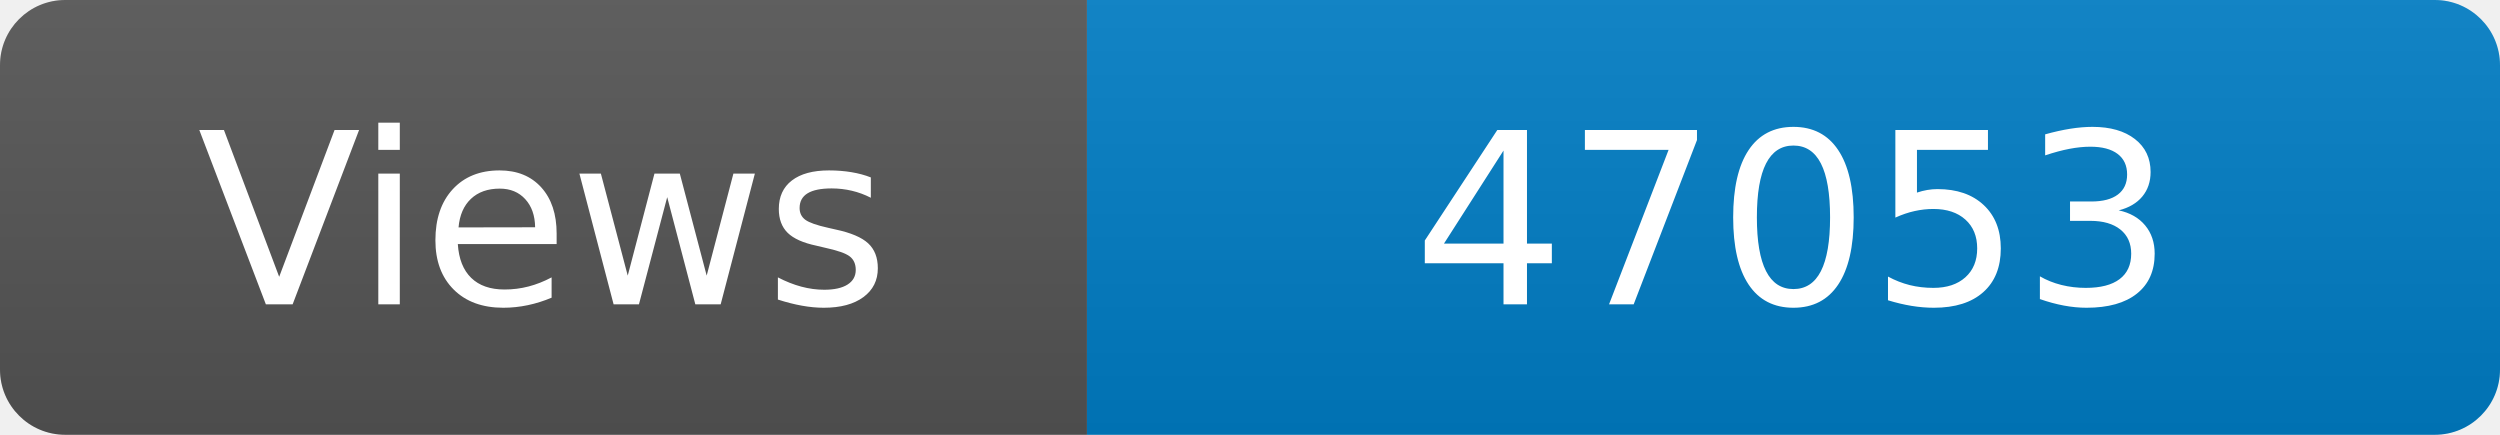
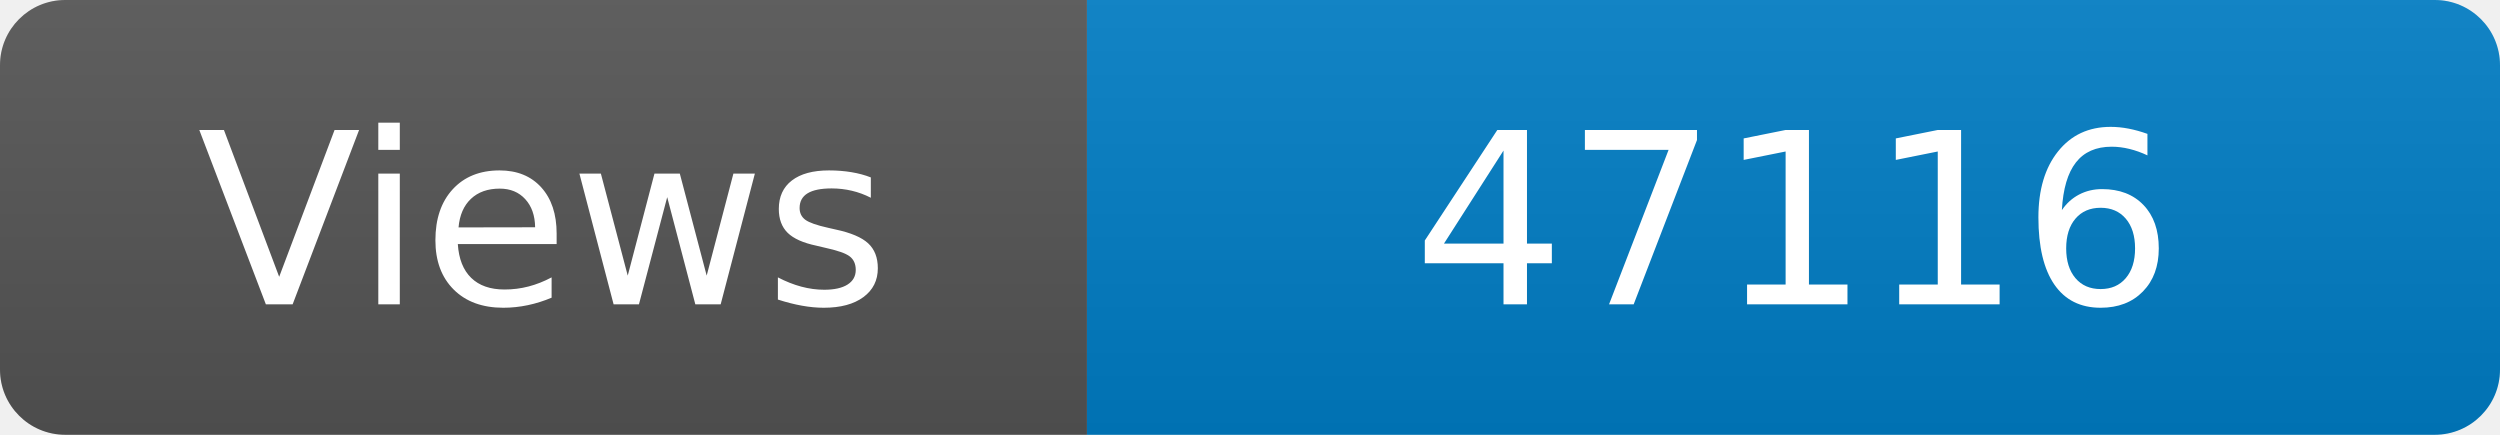
<svg xmlns="http://www.w3.org/2000/svg" width="115" height="20" role="img" aria-label="Maintained?: yes">
  <linearGradient id="s" x2="0" y2="100%">
    <stop offset="0" stop-color="#bbb" stop-opacity=".1" />
    <stop offset="1" stop-opacity=".1" />
  </linearGradient>
  <clipPath id="r">
    <rect width="115" height="20" rx="3" fill="#fff" />
  </clipPath>
  <g clip-path="url(#r)">
    <rect width="50" height="20" fill="#555" />
    <rect x="50" width="160" height="20" fill="#007ec6" />
    <rect width="115" height="20" fill="url(#s)" />
  </g>
  <g fill="#fff" text-anchor="middle" font-family="Verdana,Geneva,DejaVu Sans,sans-serif" font-size="110">
    <text x="250" y="140" transform="scale(.1)" fill="#fff">Views</text>
-     <text x="825" y="140" transform="scale(.1)" fill="#fff">47053</text>
+     <text x="825" y="140" transform="scale(.1)" fill="#fff">47116</text>
  </g>
</svg>
